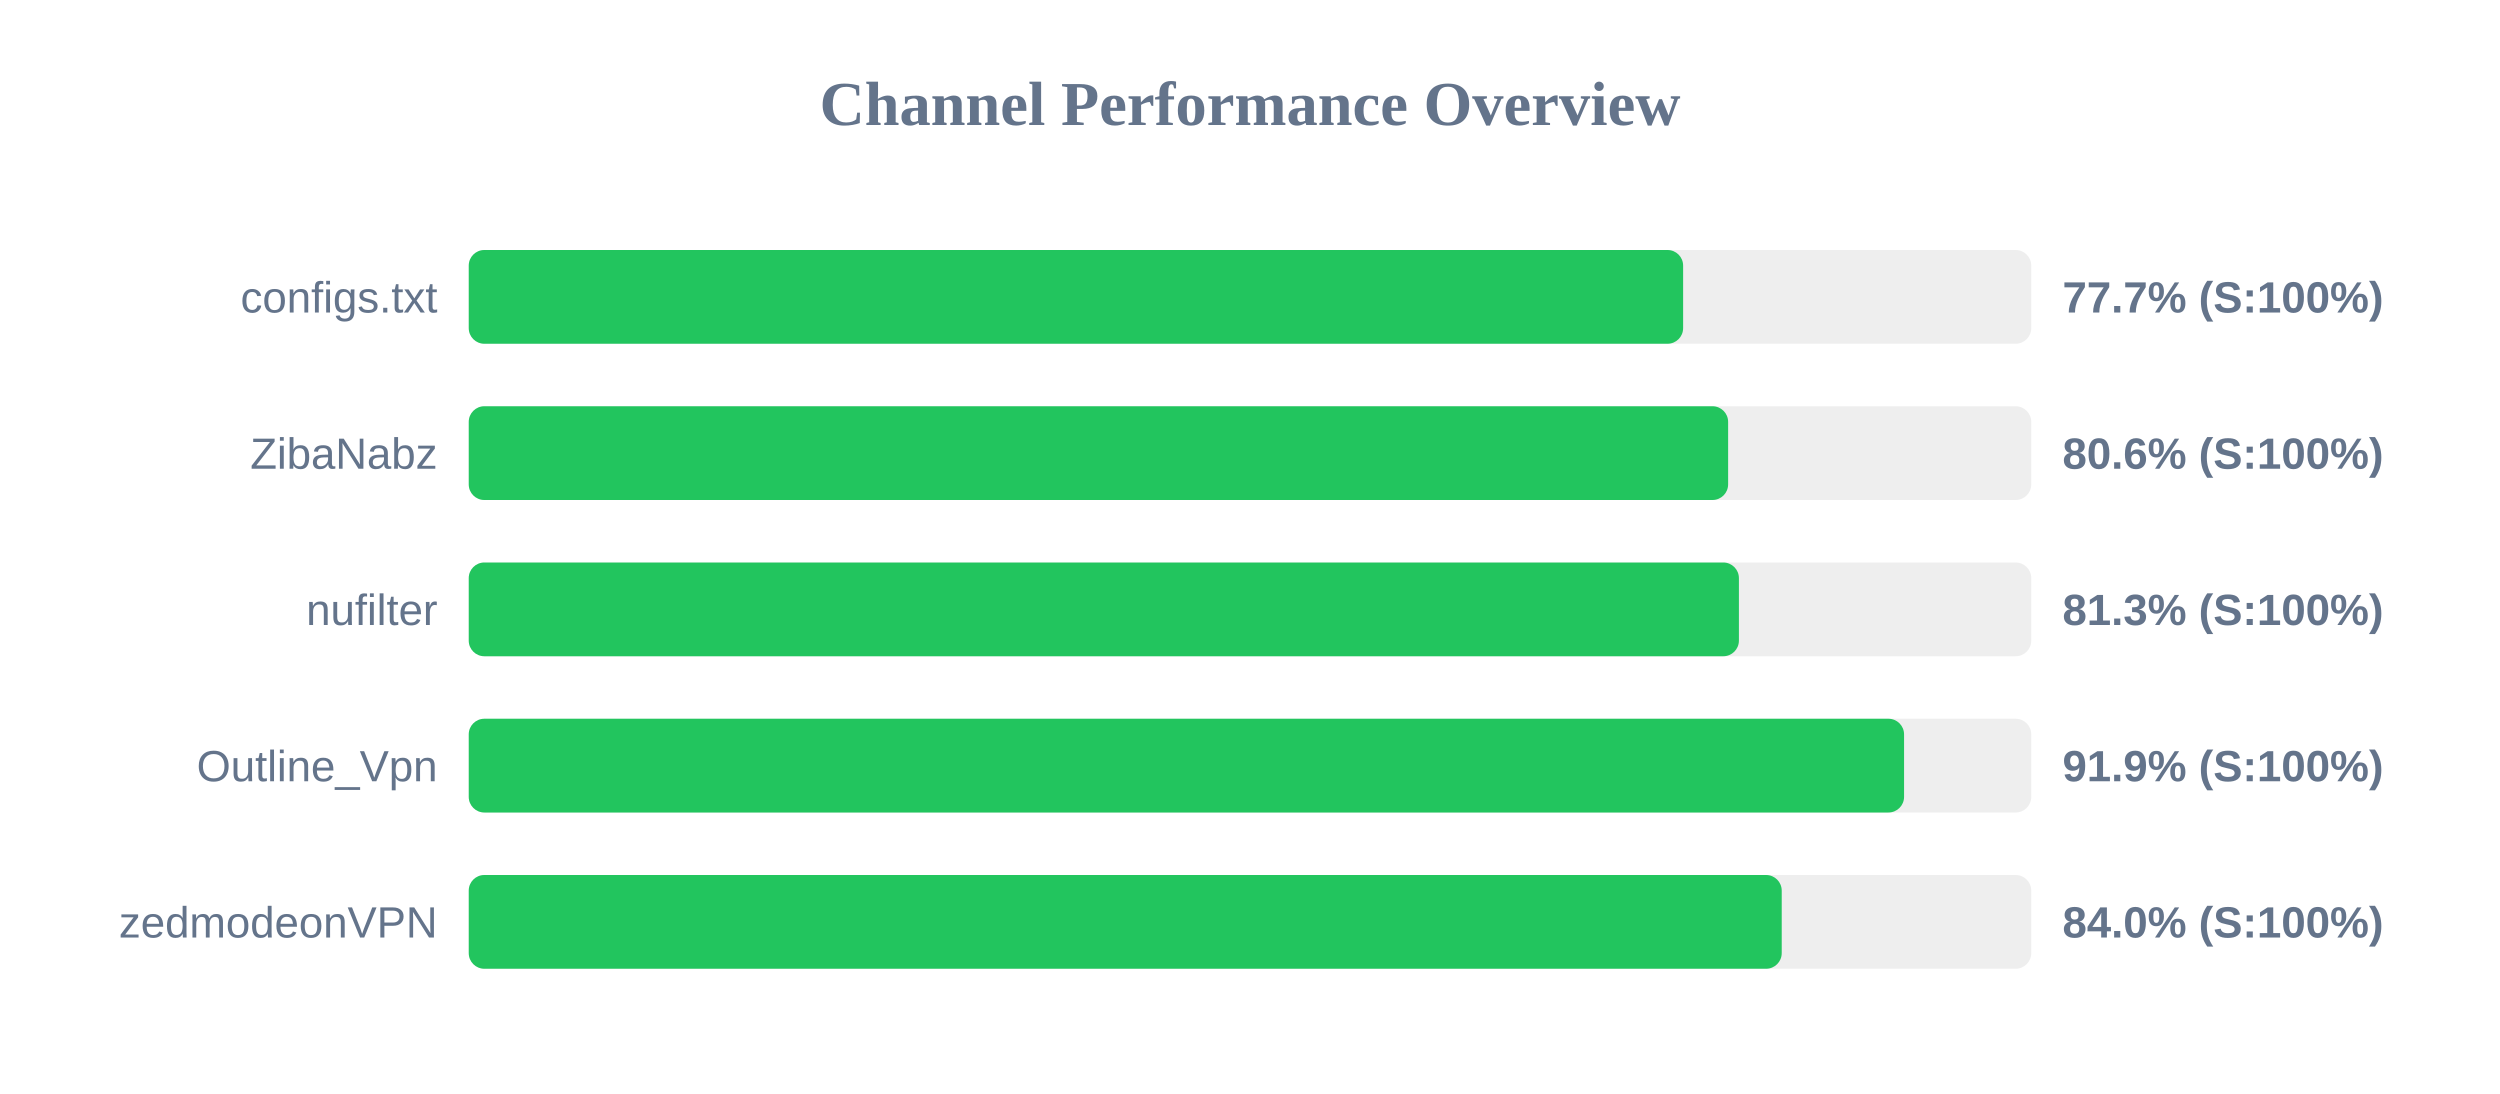
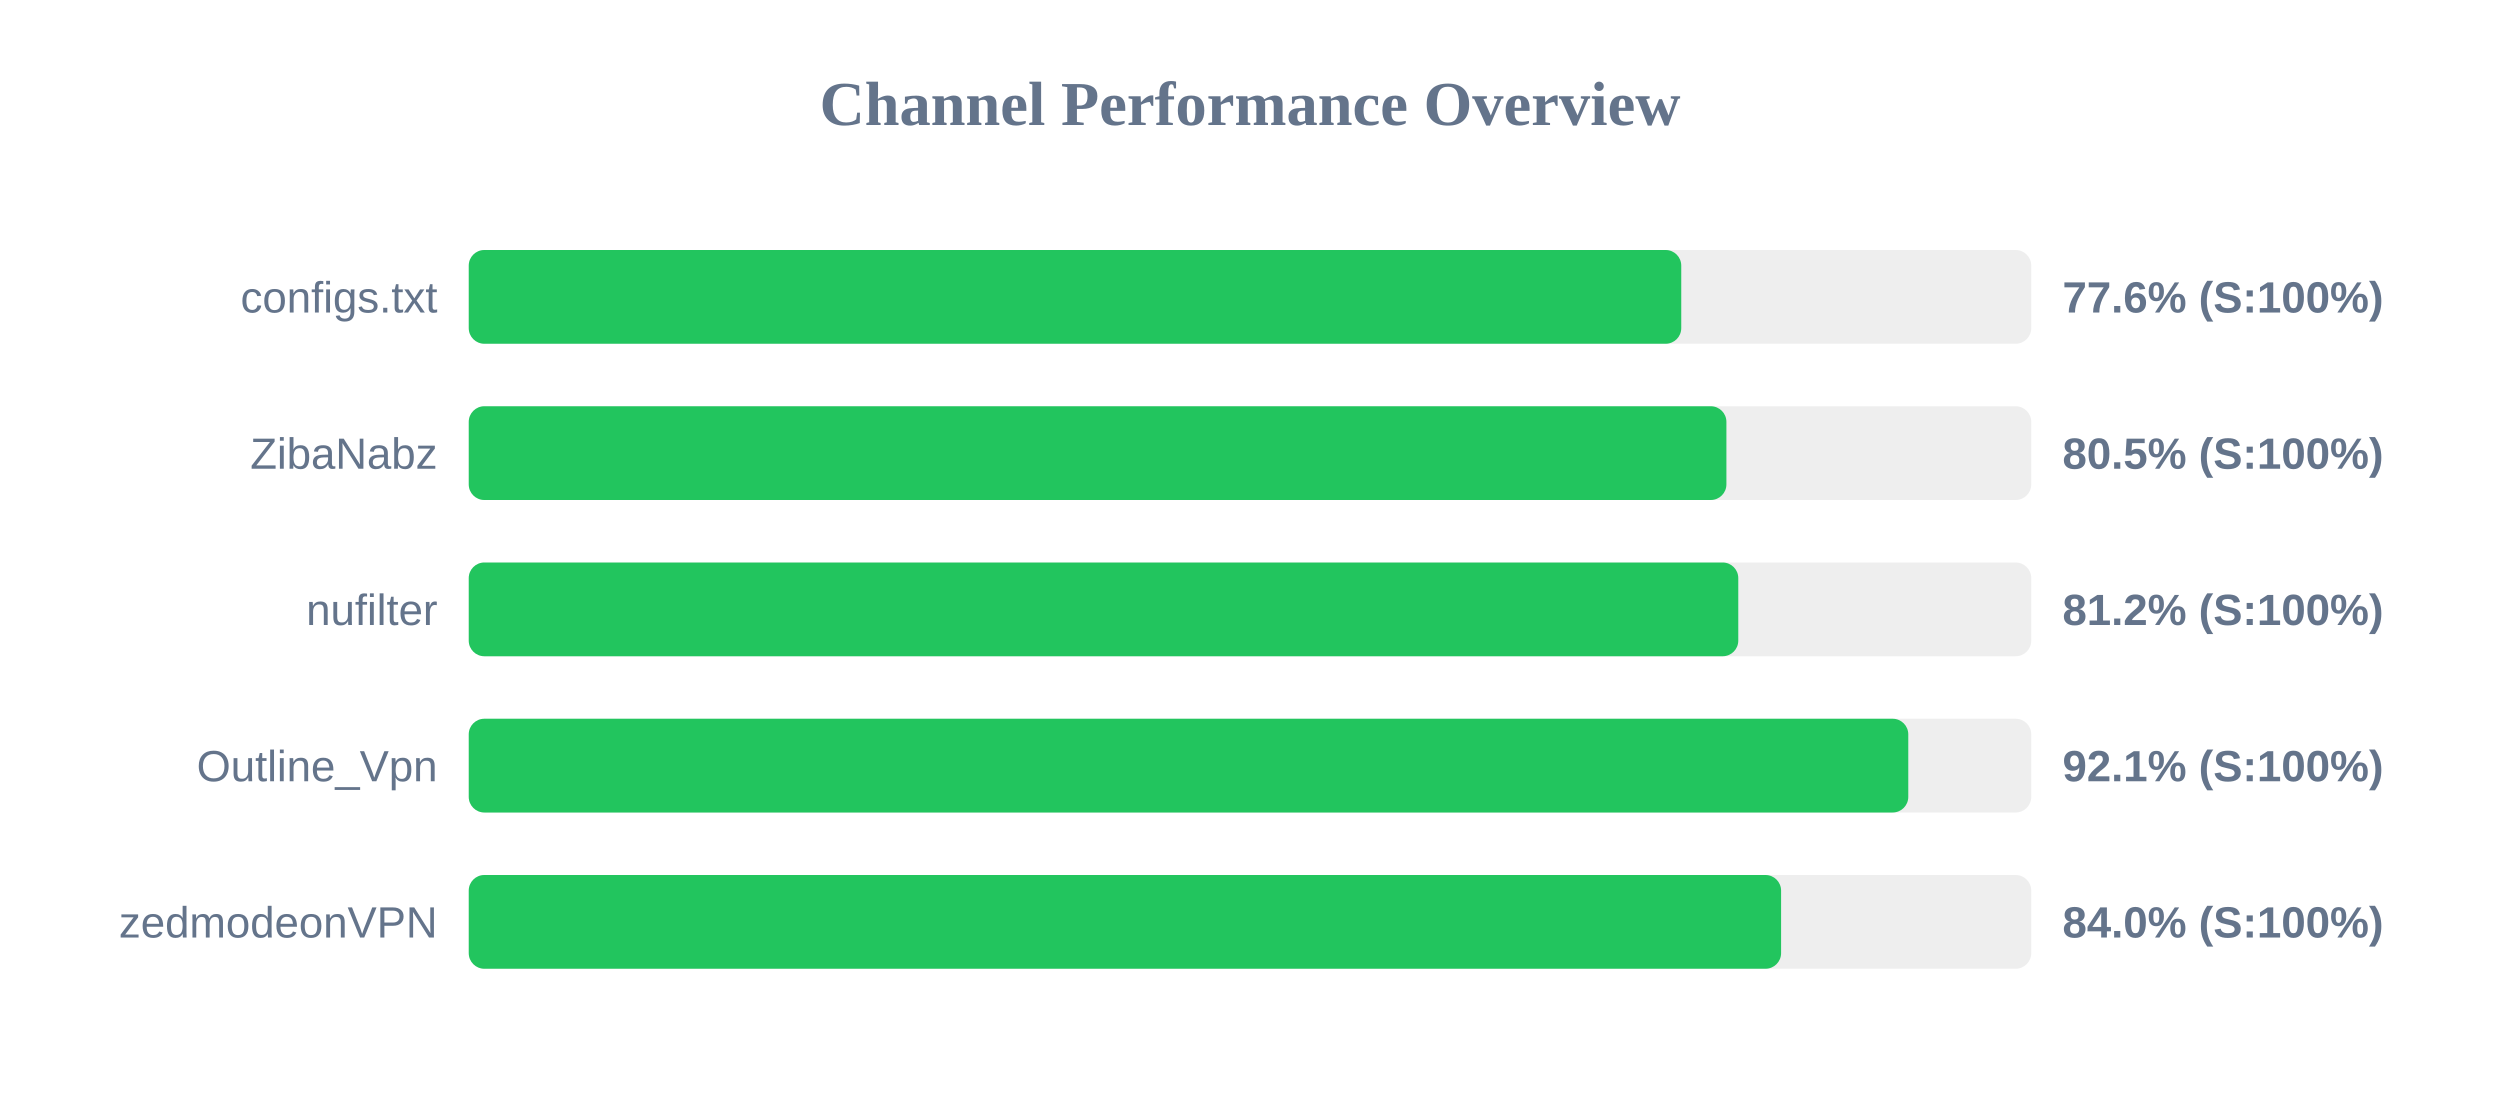
<svg xmlns="http://www.w3.org/2000/svg" width="800" height="350" version="1.1">
  <style>
        .row { font: 14px Arial; fill: #64748b; }
        .score { font: bold 14px Arial; fill: #64748b; }
    </style>
  <text x="400" y="40" text-anchor="middle" font-size="20px" font-weight="bold" fill="#64748b">Channel Performance Overview</text>
  <rect x="150" y="80" width="500" height="30" fill="#eee" rx="5" />
-   <rect x="150" y="80" width="388.6" height="30" fill="#22c55e" rx="5" />
+   <rect x="150" y="80" width="388.0" height="30" fill="#22c55e" rx="5" />
  <text x="140" y="100" text-anchor="end" class="row">configs.txt</text>
-   <text x="660" y="100" text-anchor="start" class="score">77.7% (S:100%)</text>
+   <text x="660" y="100" text-anchor="start" class="score">77.6% (S:100%)</text>
  <rect x="150" y="130" width="500" height="30" fill="#eee" rx="5" />
-   <rect x="150" y="130" width="403.0" height="30" fill="#22c55e" rx="5" />
+   <rect x="150" y="130" width="402.45" height="30" fill="#22c55e" rx="5" />
  <text x="140" y="150" text-anchor="end" class="row">ZibaNabz</text>
-   <text x="660" y="150" text-anchor="start" class="score">80.6% (S:100%)</text>
+   <text x="660" y="150" text-anchor="start" class="score">80.5% (S:100%)</text>
  <rect x="150" y="180" width="500" height="30" fill="#eee" rx="5" />
-   <rect x="150" y="180" width="406.45" height="30" fill="#22c55e" rx="5" />
+   <rect x="150" y="180" width="406.25" height="30" fill="#22c55e" rx="5" />
  <text x="140" y="200" text-anchor="end" class="row">nufilter</text>
-   <text x="660" y="200" text-anchor="start" class="score">81.3% (S:100%)</text>
+   <text x="660" y="200" text-anchor="start" class="score">81.2% (S:100%)</text>
  <rect x="150" y="230" width="500" height="30" fill="#eee" rx="5" />
-   <rect x="150" y="230" width="459.3" height="30" fill="#22c55e" rx="5" />
+   <rect x="150" y="230" width="460.65" height="30" fill="#22c55e" rx="5" />
  <text x="140" y="250" text-anchor="end" class="row">Outline_Vpn</text>
-   <text x="660" y="250" text-anchor="start" class="score">91.9% (S:100%)</text>
+   <text x="660" y="250" text-anchor="start" class="score">92.1% (S:100%)</text>
  <rect x="150" y="280" width="500" height="30" fill="#eee" rx="5" />
-   <rect x="150" y="280" width="420.15" height="30" fill="#22c55e" rx="5" />
+   <rect x="150" y="280" width="419.95" height="30" fill="#22c55e" rx="5" />
  <text x="140" y="300" text-anchor="end" class="row">zedmodeonVPN</text>
  <text x="660" y="300" text-anchor="start" class="score">84.0% (S:100%)</text>
</svg>
